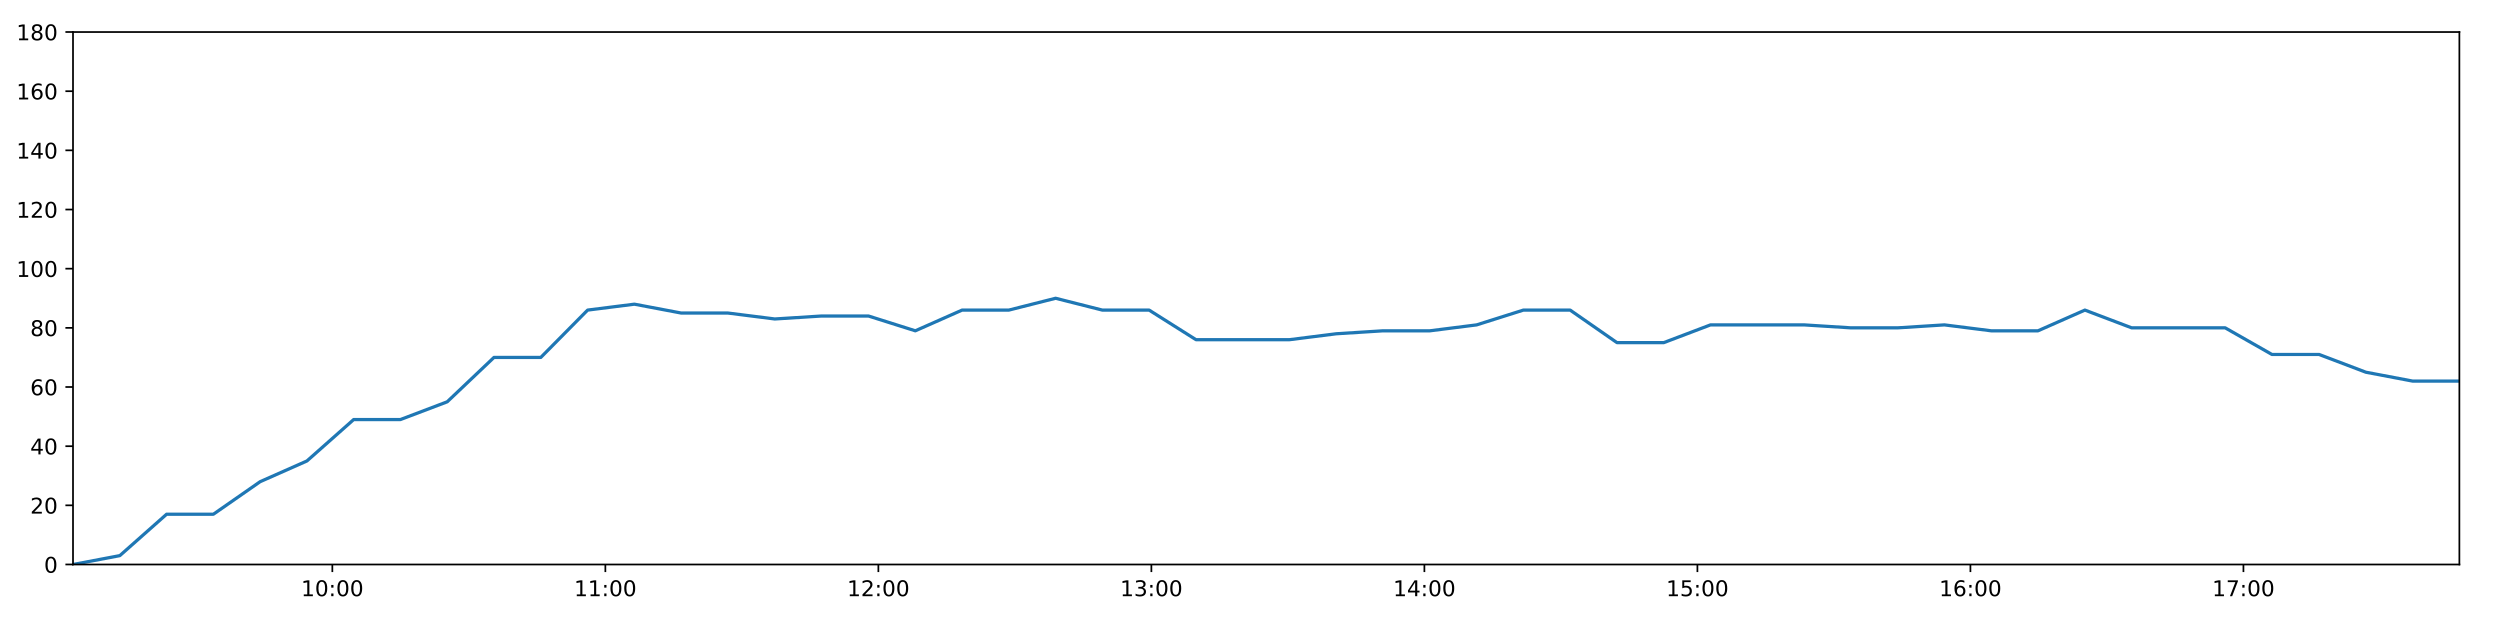
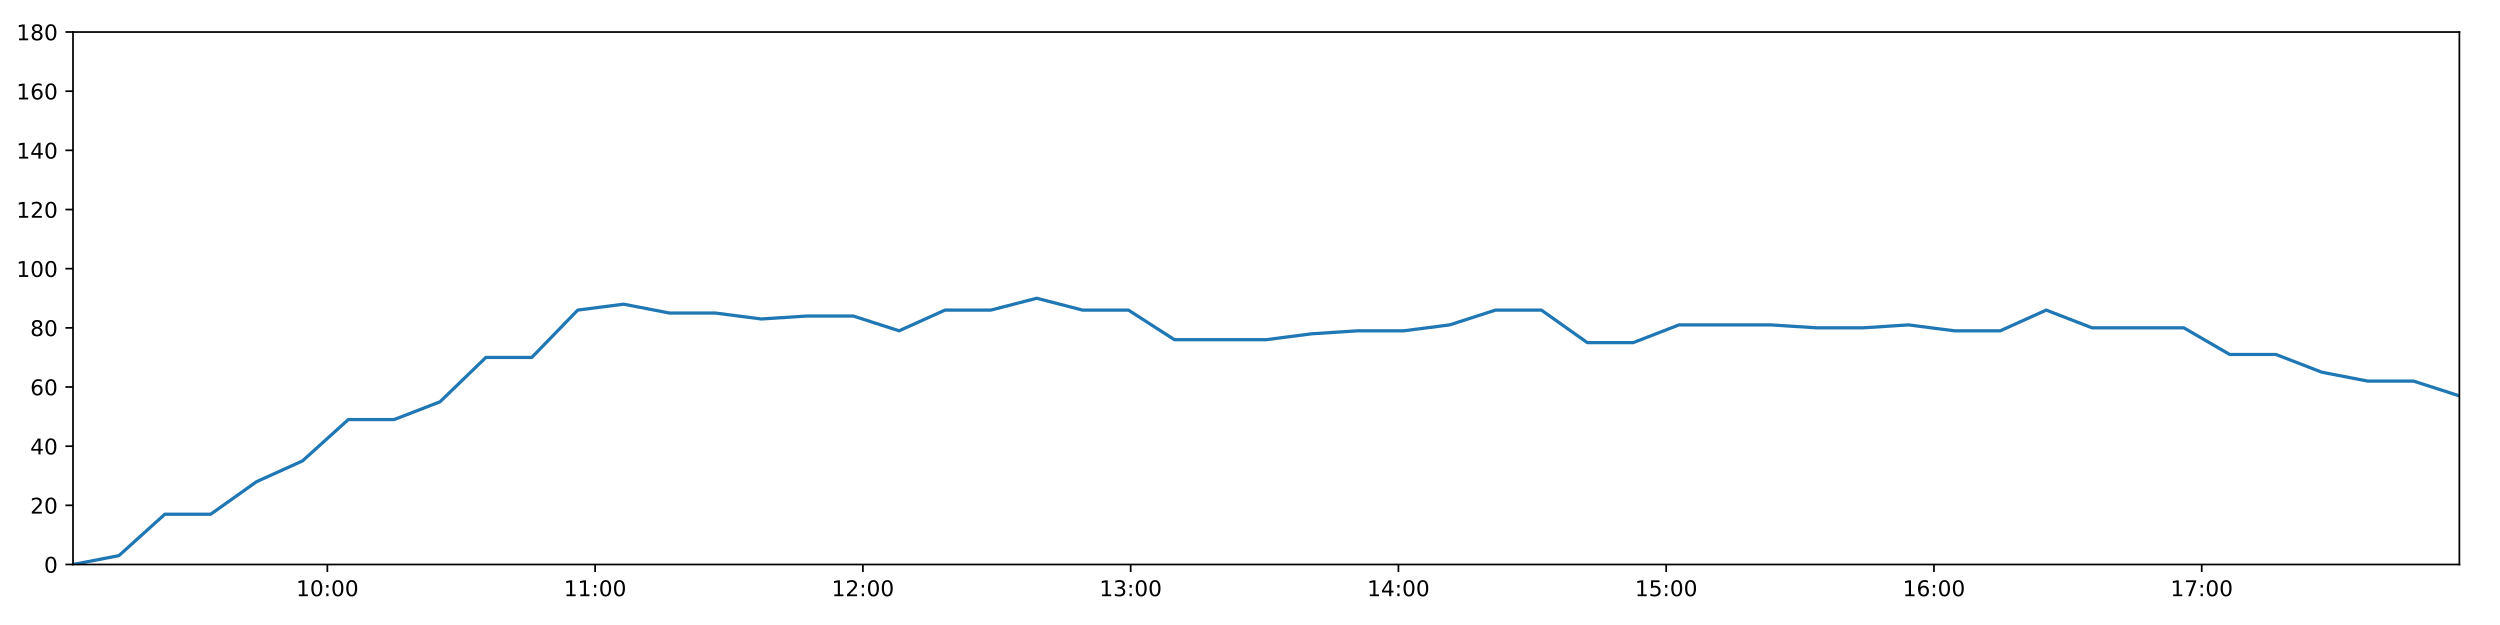
<svg xmlns="http://www.w3.org/2000/svg" xmlns:xlink="http://www.w3.org/1999/xlink" height="288pt" version="1.1" viewBox="0 0 1152 288" width="1152pt">
  <defs>
    <style type="text/css">
*{stroke-linecap:butt;stroke-linejoin:round;}
  </style>
  </defs>
  <g id="figure_1">
    <g id="patch_1">
      <path d="M 0 288  L 1152 288  L 1152 0  L 0 0  z " style="fill:#ffffff;" />
    </g>
    <g id="axes_1">
      <g id="patch_2">
        <path d="M 33.64 260.12  L 1133.28 260.12  L 1133.28 14.76  L 33.64 14.76  z " style="fill:#ffffff;" />
      </g>
      <g id="matplotlib.axis_1">
        <g id="xtick_1">
          <g id="line2d_1">
            <defs>
-               <path d="M 0 0  L 0 3.5  " id="m061de690f8" style="stroke:#000000;stroke-width:0.8;" />
-             </defs>
-             <g>
-               <use style="stroke:#000000;stroke-width:0.8;" x="153.142" xlink:href="#m061de690f8" y="260.12" />
+               <path d="M 0 0  L 0 3.5  " id="m25d5ee7734" style="stroke:#000000;stroke-width:0.8;" />
+             </defs>
+             <g>
+               <use style="stroke:#000000;stroke-width:0.8;" x="150.846" xlink:href="#m25d5ee7734" y="260.12" />
            </g>
          </g>
          <g id="text_1">
            <defs>
              <path d="M 12.406 8.297  L 28.516 8.297  L 28.516 63.922  L 10.984 60.406  L 10.984 69.391  L 28.422 72.906  L 38.281 72.906  L 38.281 8.297  L 54.391 8.297  L 54.391 0  L 12.406 0  z " id="DejaVuSans-49" />
              <path d="M 31.781 66.406  Q 24.172 66.406 20.328 58.906  Q 16.5 51.422 16.5 36.375  Q 16.5 21.391 20.328 13.891  Q 24.172 6.391 31.781 6.391  Q 39.453 6.391 43.281 13.891  Q 47.125 21.391 47.125 36.375  Q 47.125 51.422 43.281 58.906  Q 39.453 66.406 31.781 66.406  z M 31.781 74.219  Q 44.047 74.219 50.516 64.516  Q 56.984 54.828 56.984 36.375  Q 56.984 17.969 50.516 8.266  Q 44.047 -1.422 31.781 -1.422  Q 19.531 -1.422 13.062 8.266  Q 6.594 17.969 6.594 36.375  Q 6.594 54.828 13.062 64.516  Q 19.531 74.219 31.781 74.219  z " id="DejaVuSans-48" />
              <path d="M 11.719 12.406  L 22.016 12.406  L 22.016 0  L 11.719 0  z M 11.719 51.703  L 22.016 51.703  L 22.016 39.312  L 11.719 39.312  z " id="DejaVuSans-58" />
            </defs>
-             <g transform="translate(138.7327 274.7184)scale(0.1 -0.1)">
+             <g transform="translate(136.4365 274.7184)scale(0.1 -0.1)">
              <use xlink:href="#DejaVuSans-49" />
              <use x="63.623" xlink:href="#DejaVuSans-48" />
              <use x="127.246" xlink:href="#DejaVuSans-58" />
              <use x="160.938" xlink:href="#DejaVuSans-48" />
              <use x="224.561" xlink:href="#DejaVuSans-48" />
            </g>
          </g>
        </g>
        <g id="xtick_2">
          <g id="line2d_2">
            <g>
-               <use style="stroke:#000000;stroke-width:0.8;" x="278.947" xlink:href="#m061de690f8" y="260.12" />
+               <use style="stroke:#000000;stroke-width:0.8;" x="274.233" xlink:href="#m25d5ee7734" y="260.12" />
            </g>
          </g>
          <g id="text_2">
-             <g transform="translate(264.5372 274.7184)scale(0.1 -0.1)">
+             <g transform="translate(259.8238 274.7184)scale(0.1 -0.1)">
              <use xlink:href="#DejaVuSans-49" />
              <use x="63.623" xlink:href="#DejaVuSans-49" />
              <use x="127.246" xlink:href="#DejaVuSans-58" />
              <use x="160.938" xlink:href="#DejaVuSans-48" />
              <use x="224.561" xlink:href="#DejaVuSans-48" />
            </g>
          </g>
        </g>
        <g id="xtick_3">
          <g id="line2d_3">
            <g>
-               <use style="stroke:#000000;stroke-width:0.8;" x="404.751" xlink:href="#m061de690f8" y="260.12" />
+               <use style="stroke:#000000;stroke-width:0.8;" x="397.62" xlink:href="#m25d5ee7734" y="260.12" />
            </g>
          </g>
          <g id="text_3">
            <defs>
              <path d="M 19.188 8.297  L 53.609 8.297  L 53.609 0  L 7.328 0  L 7.328 8.297  Q 12.938 14.109 22.625 23.891  Q 32.328 33.688 34.812 36.531  Q 39.547 41.844 41.422 45.531  Q 43.312 49.219 43.312 52.781  Q 43.312 58.594 39.234 62.25  Q 35.156 65.922 28.609 65.922  Q 23.969 65.922 18.812 64.312  Q 13.672 62.703 7.812 59.422  L 7.812 69.391  Q 13.766 71.781 18.938 73  Q 24.125 74.219 28.422 74.219  Q 39.75 74.219 46.484 68.547  Q 53.219 62.891 53.219 53.422  Q 53.219 48.922 51.531 44.891  Q 49.859 40.875 45.406 35.406  Q 44.188 33.984 37.641 27.219  Q 31.109 20.453 19.188 8.297  z " id="DejaVuSans-50" />
            </defs>
-             <g transform="translate(390.3418 274.7184)scale(0.1 -0.1)">
+             <g transform="translate(383.211 274.7184)scale(0.1 -0.1)">
              <use xlink:href="#DejaVuSans-49" />
              <use x="63.623" xlink:href="#DejaVuSans-50" />
              <use x="127.246" xlink:href="#DejaVuSans-58" />
              <use x="160.938" xlink:href="#DejaVuSans-48" />
              <use x="224.561" xlink:href="#DejaVuSans-48" />
            </g>
          </g>
        </g>
        <g id="xtick_4">
          <g id="line2d_4">
            <g>
-               <use style="stroke:#000000;stroke-width:0.8;" x="530.556" xlink:href="#m061de690f8" y="260.12" />
+               <use style="stroke:#000000;stroke-width:0.8;" x="521.008" xlink:href="#m25d5ee7734" y="260.12" />
            </g>
          </g>
          <g id="text_4">
            <defs>
              <path d="M 40.578 39.312  Q 47.656 37.797 51.625 33  Q 55.609 28.219 55.609 21.188  Q 55.609 10.406 48.188 4.484  Q 40.766 -1.422 27.094 -1.422  Q 22.516 -1.422 17.656 -0.516  Q 12.797 0.391 7.625 2.203  L 7.625 11.719  Q 11.719 9.328 16.594 8.109  Q 21.484 6.891 26.812 6.891  Q 36.078 6.891 40.938 10.547  Q 45.797 14.203 45.797 21.188  Q 45.797 27.641 41.281 31.266  Q 36.766 34.906 28.719 34.906  L 20.219 34.906  L 20.219 43.016  L 29.109 43.016  Q 36.375 43.016 40.234 45.922  Q 44.094 48.828 44.094 54.297  Q 44.094 59.906 40.109 62.906  Q 36.141 65.922 28.719 65.922  Q 24.656 65.922 20.016 65.031  Q 15.375 64.156 9.812 62.312  L 9.812 71.094  Q 15.438 72.656 20.344 73.438  Q 25.25 74.219 29.594 74.219  Q 40.828 74.219 47.359 69.109  Q 53.906 64.016 53.906 55.328  Q 53.906 49.266 50.438 45.094  Q 46.969 40.922 40.578 39.312  z " id="DejaVuSans-51" />
            </defs>
-             <g transform="translate(516.1463 274.7184)scale(0.1 -0.1)">
+             <g transform="translate(506.5982 274.7184)scale(0.1 -0.1)">
              <use xlink:href="#DejaVuSans-49" />
              <use x="63.623" xlink:href="#DejaVuSans-51" />
              <use x="127.246" xlink:href="#DejaVuSans-58" />
              <use x="160.938" xlink:href="#DejaVuSans-48" />
              <use x="224.561" xlink:href="#DejaVuSans-48" />
            </g>
          </g>
        </g>
        <g id="xtick_5">
          <g id="line2d_5">
            <g>
-               <use style="stroke:#000000;stroke-width:0.8;" x="656.36" xlink:href="#m061de690f8" y="260.12" />
+               <use style="stroke:#000000;stroke-width:0.8;" x="644.395" xlink:href="#m25d5ee7734" y="260.12" />
            </g>
          </g>
          <g id="text_5">
            <defs>
              <path d="M 37.797 64.312  L 12.891 25.391  L 37.797 25.391  z M 35.203 72.906  L 47.609 72.906  L 47.609 25.391  L 58.016 25.391  L 58.016 17.188  L 47.609 17.188  L 47.609 0  L 37.797 0  L 37.797 17.188  L 4.891 17.188  L 4.891 26.703  z " id="DejaVuSans-52" />
            </defs>
-             <g transform="translate(641.9508 274.7184)scale(0.1 -0.1)">
+             <g transform="translate(629.9854 274.7184)scale(0.1 -0.1)">
              <use xlink:href="#DejaVuSans-49" />
              <use x="63.623" xlink:href="#DejaVuSans-52" />
              <use x="127.246" xlink:href="#DejaVuSans-58" />
              <use x="160.938" xlink:href="#DejaVuSans-48" />
              <use x="224.561" xlink:href="#DejaVuSans-48" />
            </g>
          </g>
        </g>
        <g id="xtick_6">
          <g id="line2d_6">
            <g>
-               <use style="stroke:#000000;stroke-width:0.8;" x="782.165" xlink:href="#m061de690f8" y="260.12" />
+               <use style="stroke:#000000;stroke-width:0.8;" x="767.782" xlink:href="#m25d5ee7734" y="260.12" />
            </g>
          </g>
          <g id="text_6">
            <defs>
              <path d="M 10.797 72.906  L 49.516 72.906  L 49.516 64.594  L 19.828 64.594  L 19.828 46.734  Q 21.969 47.469 24.109 47.828  Q 26.266 48.188 28.422 48.188  Q 40.625 48.188 47.75 41.5  Q 54.891 34.812 54.891 23.391  Q 54.891 11.625 47.562 5.094  Q 40.234 -1.422 26.906 -1.422  Q 22.312 -1.422 17.547 -0.641  Q 12.797 0.141 7.719 1.703  L 7.719 11.625  Q 12.109 9.234 16.797 8.062  Q 21.484 6.891 26.703 6.891  Q 35.156 6.891 40.078 11.328  Q 45.016 15.766 45.016 23.391  Q 45.016 31 40.078 35.438  Q 35.156 39.891 26.703 39.891  Q 22.75 39.891 18.812 39.016  Q 14.891 38.141 10.797 36.281  z " id="DejaVuSans-53" />
            </defs>
-             <g transform="translate(767.7553 274.7184)scale(0.1 -0.1)">
+             <g transform="translate(753.3727 274.7184)scale(0.1 -0.1)">
              <use xlink:href="#DejaVuSans-49" />
              <use x="63.623" xlink:href="#DejaVuSans-53" />
              <use x="127.246" xlink:href="#DejaVuSans-58" />
              <use x="160.938" xlink:href="#DejaVuSans-48" />
              <use x="224.561" xlink:href="#DejaVuSans-48" />
            </g>
          </g>
        </g>
        <g id="xtick_7">
          <g id="line2d_7">
            <g>
-               <use style="stroke:#000000;stroke-width:0.8;" x="907.969" xlink:href="#m061de690f8" y="260.12" />
+               <use style="stroke:#000000;stroke-width:0.8;" x="891.169" xlink:href="#m25d5ee7734" y="260.12" />
            </g>
          </g>
          <g id="text_7">
            <defs>
              <path d="M 33.016 40.375  Q 26.375 40.375 22.484 35.828  Q 18.609 31.297 18.609 23.391  Q 18.609 15.531 22.484 10.953  Q 26.375 6.391 33.016 6.391  Q 39.656 6.391 43.531 10.953  Q 47.406 15.531 47.406 23.391  Q 47.406 31.297 43.531 35.828  Q 39.656 40.375 33.016 40.375  z M 52.594 71.297  L 52.594 62.312  Q 48.875 64.062 45.094 64.984  Q 41.312 65.922 37.594 65.922  Q 27.828 65.922 22.672 59.328  Q 17.531 52.734 16.797 39.406  Q 19.672 43.656 24.016 45.922  Q 28.375 48.188 33.594 48.188  Q 44.578 48.188 50.953 41.516  Q 57.328 34.859 57.328 23.391  Q 57.328 12.156 50.688 5.359  Q 44.047 -1.422 33.016 -1.422  Q 20.359 -1.422 13.672 8.266  Q 6.984 17.969 6.984 36.375  Q 6.984 53.656 15.188 63.938  Q 23.391 74.219 37.203 74.219  Q 40.922 74.219 44.703 73.484  Q 48.484 72.75 52.594 71.297  z " id="DejaVuSans-54" />
            </defs>
-             <g transform="translate(893.5599 274.7184)scale(0.1 -0.1)">
+             <g transform="translate(876.7599 274.7184)scale(0.1 -0.1)">
              <use xlink:href="#DejaVuSans-49" />
              <use x="63.623" xlink:href="#DejaVuSans-54" />
              <use x="127.246" xlink:href="#DejaVuSans-58" />
              <use x="160.938" xlink:href="#DejaVuSans-48" />
              <use x="224.561" xlink:href="#DejaVuSans-48" />
            </g>
          </g>
        </g>
        <g id="xtick_8">
          <g id="line2d_8">
            <g>
-               <use style="stroke:#000000;stroke-width:0.8;" x="1033.774" xlink:href="#m061de690f8" y="260.12" />
+               <use style="stroke:#000000;stroke-width:0.8;" x="1014.557" xlink:href="#m25d5ee7734" y="260.12" />
            </g>
          </g>
          <g id="text_8">
            <defs>
              <path d="M 8.203 72.906  L 55.078 72.906  L 55.078 68.703  L 28.609 0  L 18.312 0  L 43.219 64.594  L 8.203 64.594  z " id="DejaVuSans-55" />
            </defs>
-             <g transform="translate(1019.364 274.7184)scale(0.1 -0.1)">
+             <g transform="translate(1000.147 274.7184)scale(0.1 -0.1)">
              <use xlink:href="#DejaVuSans-49" />
              <use x="63.623" xlink:href="#DejaVuSans-55" />
              <use x="127.246" xlink:href="#DejaVuSans-58" />
              <use x="160.938" xlink:href="#DejaVuSans-48" />
              <use x="224.561" xlink:href="#DejaVuSans-48" />
            </g>
          </g>
        </g>
      </g>
      <g id="matplotlib.axis_2">
        <g id="ytick_1">
          <g id="line2d_9">
            <defs>
-               <path d="M 0 0  L -3.5 0  " id="m9215c85f09" style="stroke:#000000;stroke-width:0.8;" />
-             </defs>
-             <g>
-               <use style="stroke:#000000;stroke-width:0.8;" x="33.64" xlink:href="#m9215c85f09" y="260.12" />
+               <path d="M 0 0  L -3.5 0  " id="mfe8bff3284" style="stroke:#000000;stroke-width:0.8;" />
+             </defs>
+             <g>
+               <use style="stroke:#000000;stroke-width:0.8;" x="33.64" xlink:href="#mfe8bff3284" y="260.12" />
            </g>
          </g>
          <g id="text_9">
            <g transform="translate(20.2775 263.9192)scale(0.1 -0.1)">
              <use xlink:href="#DejaVuSans-48" />
            </g>
          </g>
        </g>
        <g id="ytick_2">
          <g id="line2d_10">
            <g>
-               <use style="stroke:#000000;stroke-width:0.8;" x="33.64" xlink:href="#m9215c85f09" y="232.858" />
+               <use style="stroke:#000000;stroke-width:0.8;" x="33.64" xlink:href="#mfe8bff3284" y="232.858" />
            </g>
          </g>
          <g id="text_10">
            <g transform="translate(13.915 236.657)scale(0.1 -0.1)">
              <use xlink:href="#DejaVuSans-50" />
              <use x="63.623" xlink:href="#DejaVuSans-48" />
            </g>
          </g>
        </g>
        <g id="ytick_3">
          <g id="line2d_11">
            <g>
-               <use style="stroke:#000000;stroke-width:0.8;" x="33.64" xlink:href="#m9215c85f09" y="205.596" />
+               <use style="stroke:#000000;stroke-width:0.8;" x="33.64" xlink:href="#mfe8bff3284" y="205.596" />
            </g>
          </g>
          <g id="text_11">
            <g transform="translate(13.915 209.3948)scale(0.1 -0.1)">
              <use xlink:href="#DejaVuSans-52" />
              <use x="63.623" xlink:href="#DejaVuSans-48" />
            </g>
          </g>
        </g>
        <g id="ytick_4">
          <g id="line2d_12">
            <g>
-               <use style="stroke:#000000;stroke-width:0.8;" x="33.64" xlink:href="#m9215c85f09" y="178.333" />
+               <use style="stroke:#000000;stroke-width:0.8;" x="33.64" xlink:href="#mfe8bff3284" y="178.333" />
            </g>
          </g>
          <g id="text_12">
            <g transform="translate(13.915 182.1326)scale(0.1 -0.1)">
              <use xlink:href="#DejaVuSans-54" />
              <use x="63.623" xlink:href="#DejaVuSans-48" />
            </g>
          </g>
        </g>
        <g id="ytick_5">
          <g id="line2d_13">
            <g>
-               <use style="stroke:#000000;stroke-width:0.8;" x="33.64" xlink:href="#m9215c85f09" y="151.071" />
+               <use style="stroke:#000000;stroke-width:0.8;" x="33.64" xlink:href="#mfe8bff3284" y="151.071" />
            </g>
          </g>
          <g id="text_13">
            <defs>
              <path d="M 31.781 34.625  Q 24.75 34.625 20.719 30.859  Q 16.703 27.094 16.703 20.516  Q 16.703 13.922 20.719 10.156  Q 24.75 6.391 31.781 6.391  Q 38.812 6.391 42.859 10.172  Q 46.922 13.969 46.922 20.516  Q 46.922 27.094 42.891 30.859  Q 38.875 34.625 31.781 34.625  z M 21.922 38.812  Q 15.578 40.375 12.031 44.719  Q 8.5 49.078 8.5 55.328  Q 8.5 64.062 14.719 69.141  Q 20.953 74.219 31.781 74.219  Q 42.672 74.219 48.875 69.141  Q 55.078 64.062 55.078 55.328  Q 55.078 49.078 51.531 44.719  Q 48 40.375 41.703 38.812  Q 48.828 37.156 52.797 32.312  Q 56.781 27.484 56.781 20.516  Q 56.781 9.906 50.312 4.234  Q 43.844 -1.422 31.781 -1.422  Q 19.734 -1.422 13.25 4.234  Q 6.781 9.906 6.781 20.516  Q 6.781 27.484 10.781 32.312  Q 14.797 37.156 21.922 38.812  z M 18.312 54.391  Q 18.312 48.734 21.844 45.562  Q 25.391 42.391 31.781 42.391  Q 38.141 42.391 41.719 45.562  Q 45.312 48.734 45.312 54.391  Q 45.312 60.062 41.719 63.234  Q 38.141 66.406 31.781 66.406  Q 25.391 66.406 21.844 63.234  Q 18.312 60.062 18.312 54.391  z " id="DejaVuSans-56" />
            </defs>
            <g transform="translate(13.915 154.8703)scale(0.1 -0.1)">
              <use xlink:href="#DejaVuSans-56" />
              <use x="63.623" xlink:href="#DejaVuSans-48" />
            </g>
          </g>
        </g>
        <g id="ytick_6">
          <g id="line2d_14">
            <g>
-               <use style="stroke:#000000;stroke-width:0.8;" x="33.64" xlink:href="#m9215c85f09" y="123.809" />
+               <use style="stroke:#000000;stroke-width:0.8;" x="33.64" xlink:href="#mfe8bff3284" y="123.809" />
            </g>
          </g>
          <g id="text_14">
            <g transform="translate(7.5525 127.6081)scale(0.1 -0.1)">
              <use xlink:href="#DejaVuSans-49" />
              <use x="63.623" xlink:href="#DejaVuSans-48" />
              <use x="127.246" xlink:href="#DejaVuSans-48" />
            </g>
          </g>
        </g>
        <g id="ytick_7">
          <g id="line2d_15">
            <g>
-               <use style="stroke:#000000;stroke-width:0.8;" x="33.64" xlink:href="#m9215c85f09" y="96.547" />
+               <use style="stroke:#000000;stroke-width:0.8;" x="33.64" xlink:href="#mfe8bff3284" y="96.547" />
            </g>
          </g>
          <g id="text_15">
            <g transform="translate(7.5525 100.3459)scale(0.1 -0.1)">
              <use xlink:href="#DejaVuSans-49" />
              <use x="63.623" xlink:href="#DejaVuSans-50" />
              <use x="127.246" xlink:href="#DejaVuSans-48" />
            </g>
          </g>
        </g>
        <g id="ytick_8">
          <g id="line2d_16">
            <g>
-               <use style="stroke:#000000;stroke-width:0.8;" x="33.64" xlink:href="#m9215c85f09" y="69.284" />
+               <use style="stroke:#000000;stroke-width:0.8;" x="33.64" xlink:href="#mfe8bff3284" y="69.284" />
            </g>
          </g>
          <g id="text_16">
            <g transform="translate(7.5525 73.08366)scale(0.1 -0.1)">
              <use xlink:href="#DejaVuSans-49" />
              <use x="63.623" xlink:href="#DejaVuSans-52" />
              <use x="127.246" xlink:href="#DejaVuSans-48" />
            </g>
          </g>
        </g>
        <g id="ytick_9">
          <g id="line2d_17">
            <g>
-               <use style="stroke:#000000;stroke-width:0.8;" x="33.64" xlink:href="#m9215c85f09" y="42.022" />
+               <use style="stroke:#000000;stroke-width:0.8;" x="33.64" xlink:href="#mfe8bff3284" y="42.022" />
            </g>
          </g>
          <g id="text_17">
            <g transform="translate(7.5525 45.82144)scale(0.1 -0.1)">
              <use xlink:href="#DejaVuSans-49" />
              <use x="63.623" xlink:href="#DejaVuSans-54" />
              <use x="127.246" xlink:href="#DejaVuSans-48" />
            </g>
          </g>
        </g>
        <g id="ytick_10">
          <g id="line2d_18">
            <g>
-               <use style="stroke:#000000;stroke-width:0.8;" x="33.64" xlink:href="#m9215c85f09" y="14.76" />
+               <use style="stroke:#000000;stroke-width:0.8;" x="33.64" xlink:href="#mfe8bff3284" y="14.76" />
            </g>
          </g>
          <g id="text_18">
            <g transform="translate(7.5525 18.55922)scale(0.1 -0.1)">
              <use xlink:href="#DejaVuSans-49" />
              <use x="63.623" xlink:href="#DejaVuSans-56" />
              <use x="127.246" xlink:href="#DejaVuSans-48" />
            </g>
          </g>
        </g>
      </g>
      <g id="line2d_19">
-         <path clip-path="url(#p30b67bcd1d)" d="M 33.64 260.12  L 55.215 256.031  L 76.776 236.947  L 98.333 236.947  L 119.884 221.953  L 141.431 212.411  L 162.978 193.328  L 184.523 193.328  L 206.071 185.149  L 227.627 164.702  L 249.197 164.702  L 270.771 142.892  L 292.323 140.166  L 313.922 144.256  L 335.474 144.256  L 357.025 146.982  L 378.567 145.619  L 400.195 145.619  L 421.774 152.434  L 443.323 142.892  L 464.871 142.892  L 486.418 137.44  L 507.965 142.892  L 529.515 142.892  L 551.109 156.524  L 572.665 156.524  L 594.224 156.524  L 615.778 153.797  L 637.323 152.434  L 658.875 152.434  L 680.424 149.708  L 701.972 142.892  L 723.525 142.892  L 745.103 157.887  L 766.653 157.887  L 788.196 149.708  L 809.746 149.708  L 831.298 149.708  L 852.879 151.071  L 874.429 151.071  L 895.992 149.708  L 917.547 152.434  L 939.103 152.434  L 960.717 142.892  L 982.273 151.071  L 1003.823 151.071  L 1025.369 151.071  L 1046.917 163.339  L 1068.641 163.339  L 1090.189 171.518  L 1111.737 175.607  L 1133.28 175.607  " style="fill:none;stroke:#1f77b4;stroke-linecap:square;stroke-width:1.5;" />
+         <path clip-path="url(#p7da924c8e8)" d="M 33.64 260.12  L 54.8 256.031  L 75.947 236.947  L 97.09 236.947  L 118.227 221.953  L 139.36 212.411  L 160.492 193.328  L 181.624 193.328  L 202.758 185.149  L 223.9 164.702  L 245.056 164.702  L 266.214 142.892  L 287.352 140.166  L 308.536 144.256  L 329.674 144.256  L 350.811 146.982  L 371.94 145.619  L 393.152 145.619  L 414.316 152.434  L 435.451 142.892  L 456.585 142.892  L 477.718 137.44  L 498.851 142.892  L 519.987 142.892  L 541.166 156.524  L 562.308 156.524  L 583.453 156.524  L 604.592 153.797  L 625.723 152.434  L 646.861 152.434  L 667.996 149.708  L 689.13 142.892  L 710.269 142.892  L 731.432 157.887  L 752.568 157.887  L 773.698 149.708  L 794.834 149.708  L 815.972 149.708  L 837.138 151.071  L 858.273 151.071  L 879.422 149.708  L 900.563 152.434  L 921.704 152.434  L 942.903 142.892  L 964.045 151.071  L 985.181 151.071  L 1006.314 151.071  L 1027.447 163.339  L 1048.754 163.339  L 1069.888 171.518  L 1091.022 175.607  L 1112.151 175.607  L 1133.28 182.423  " style="fill:none;stroke:#1f77b4;stroke-linecap:square;stroke-width:1.5;" />
      </g>
      <g id="patch_3">
        <path d="M 33.64 260.12  L 33.64 14.76  " style="fill:none;stroke:#000000;stroke-linecap:square;stroke-linejoin:miter;stroke-width:0.8;" />
      </g>
      <g id="patch_4">
        <path d="M 1133.28 260.12  L 1133.28 14.76  " style="fill:none;stroke:#000000;stroke-linecap:square;stroke-linejoin:miter;stroke-width:0.8;" />
      </g>
      <g id="patch_5">
        <path d="M 33.64 260.12  L 1133.28 260.12  " style="fill:none;stroke:#000000;stroke-linecap:square;stroke-linejoin:miter;stroke-width:0.8;" />
      </g>
      <g id="patch_6">
        <path d="M 33.64 14.76  L 1133.28 14.76  " style="fill:none;stroke:#000000;stroke-linecap:square;stroke-linejoin:miter;stroke-width:0.8;" />
      </g>
    </g>
  </g>
  <defs>
-     <clipPath id="p30b67bcd1d">
+     <clipPath id="p7da924c8e8">
      <rect height="245.36" width="1099.64" x="33.64" y="14.76" />
    </clipPath>
  </defs>
</svg>
